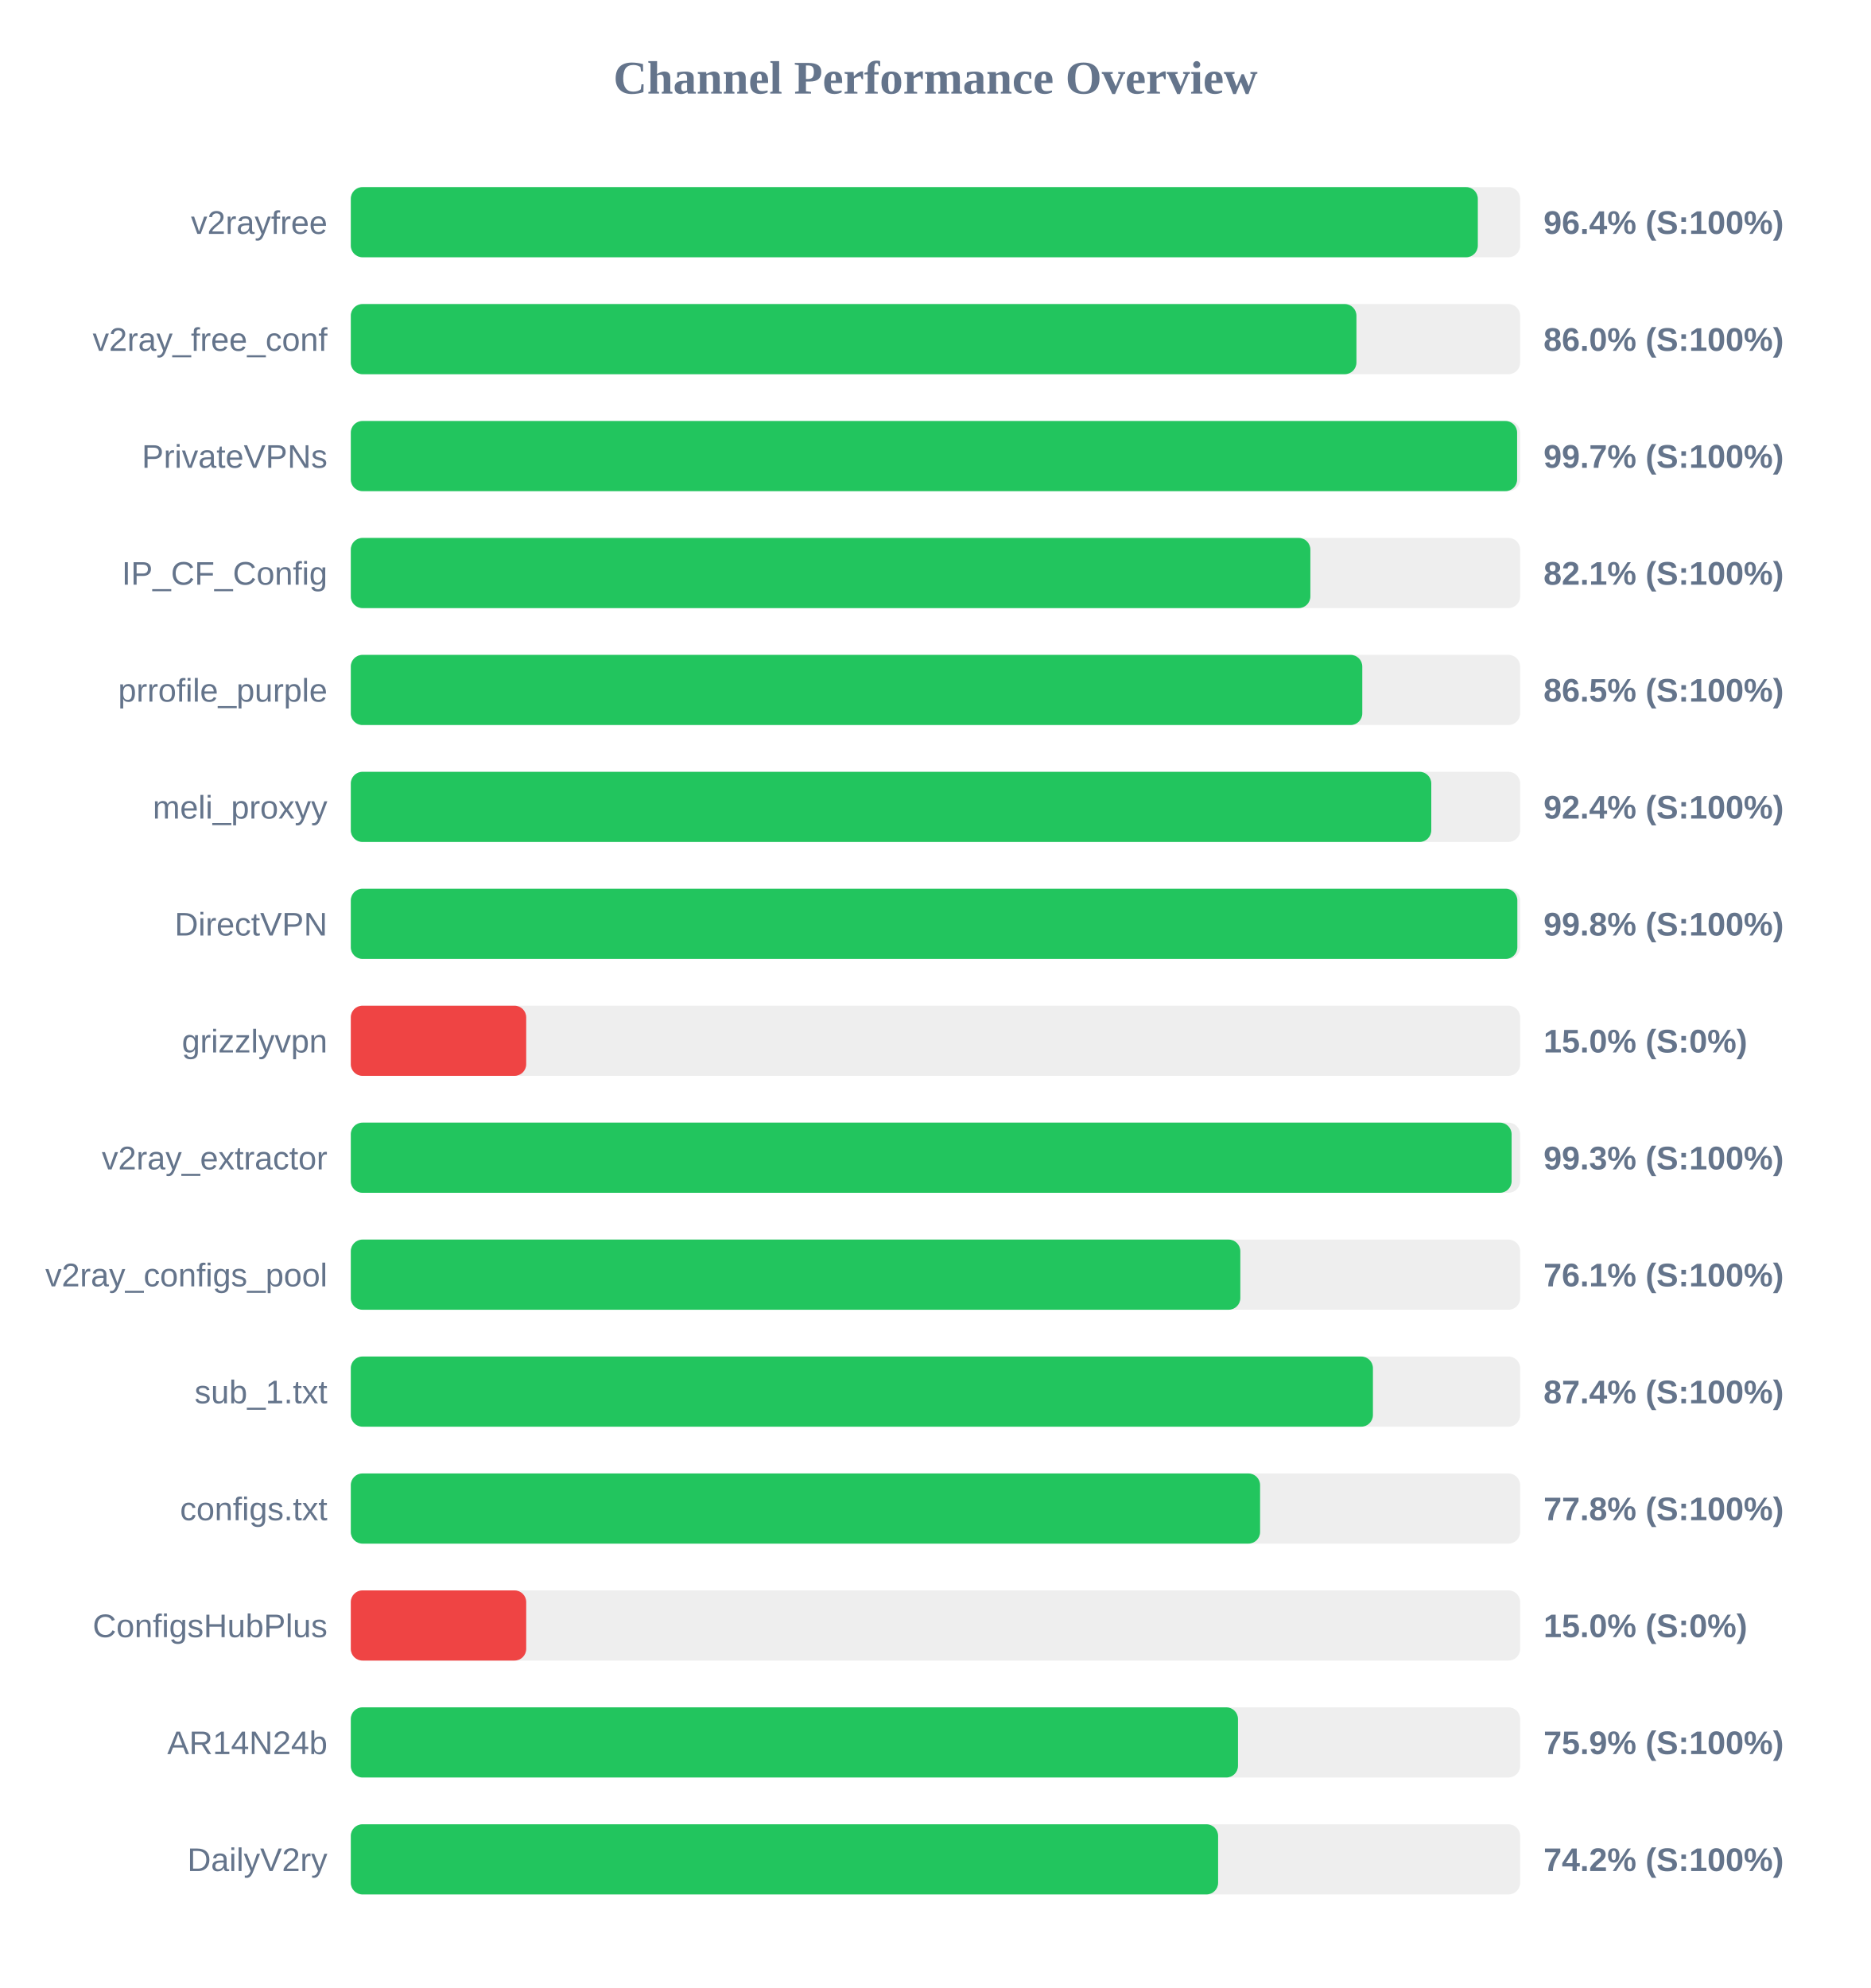
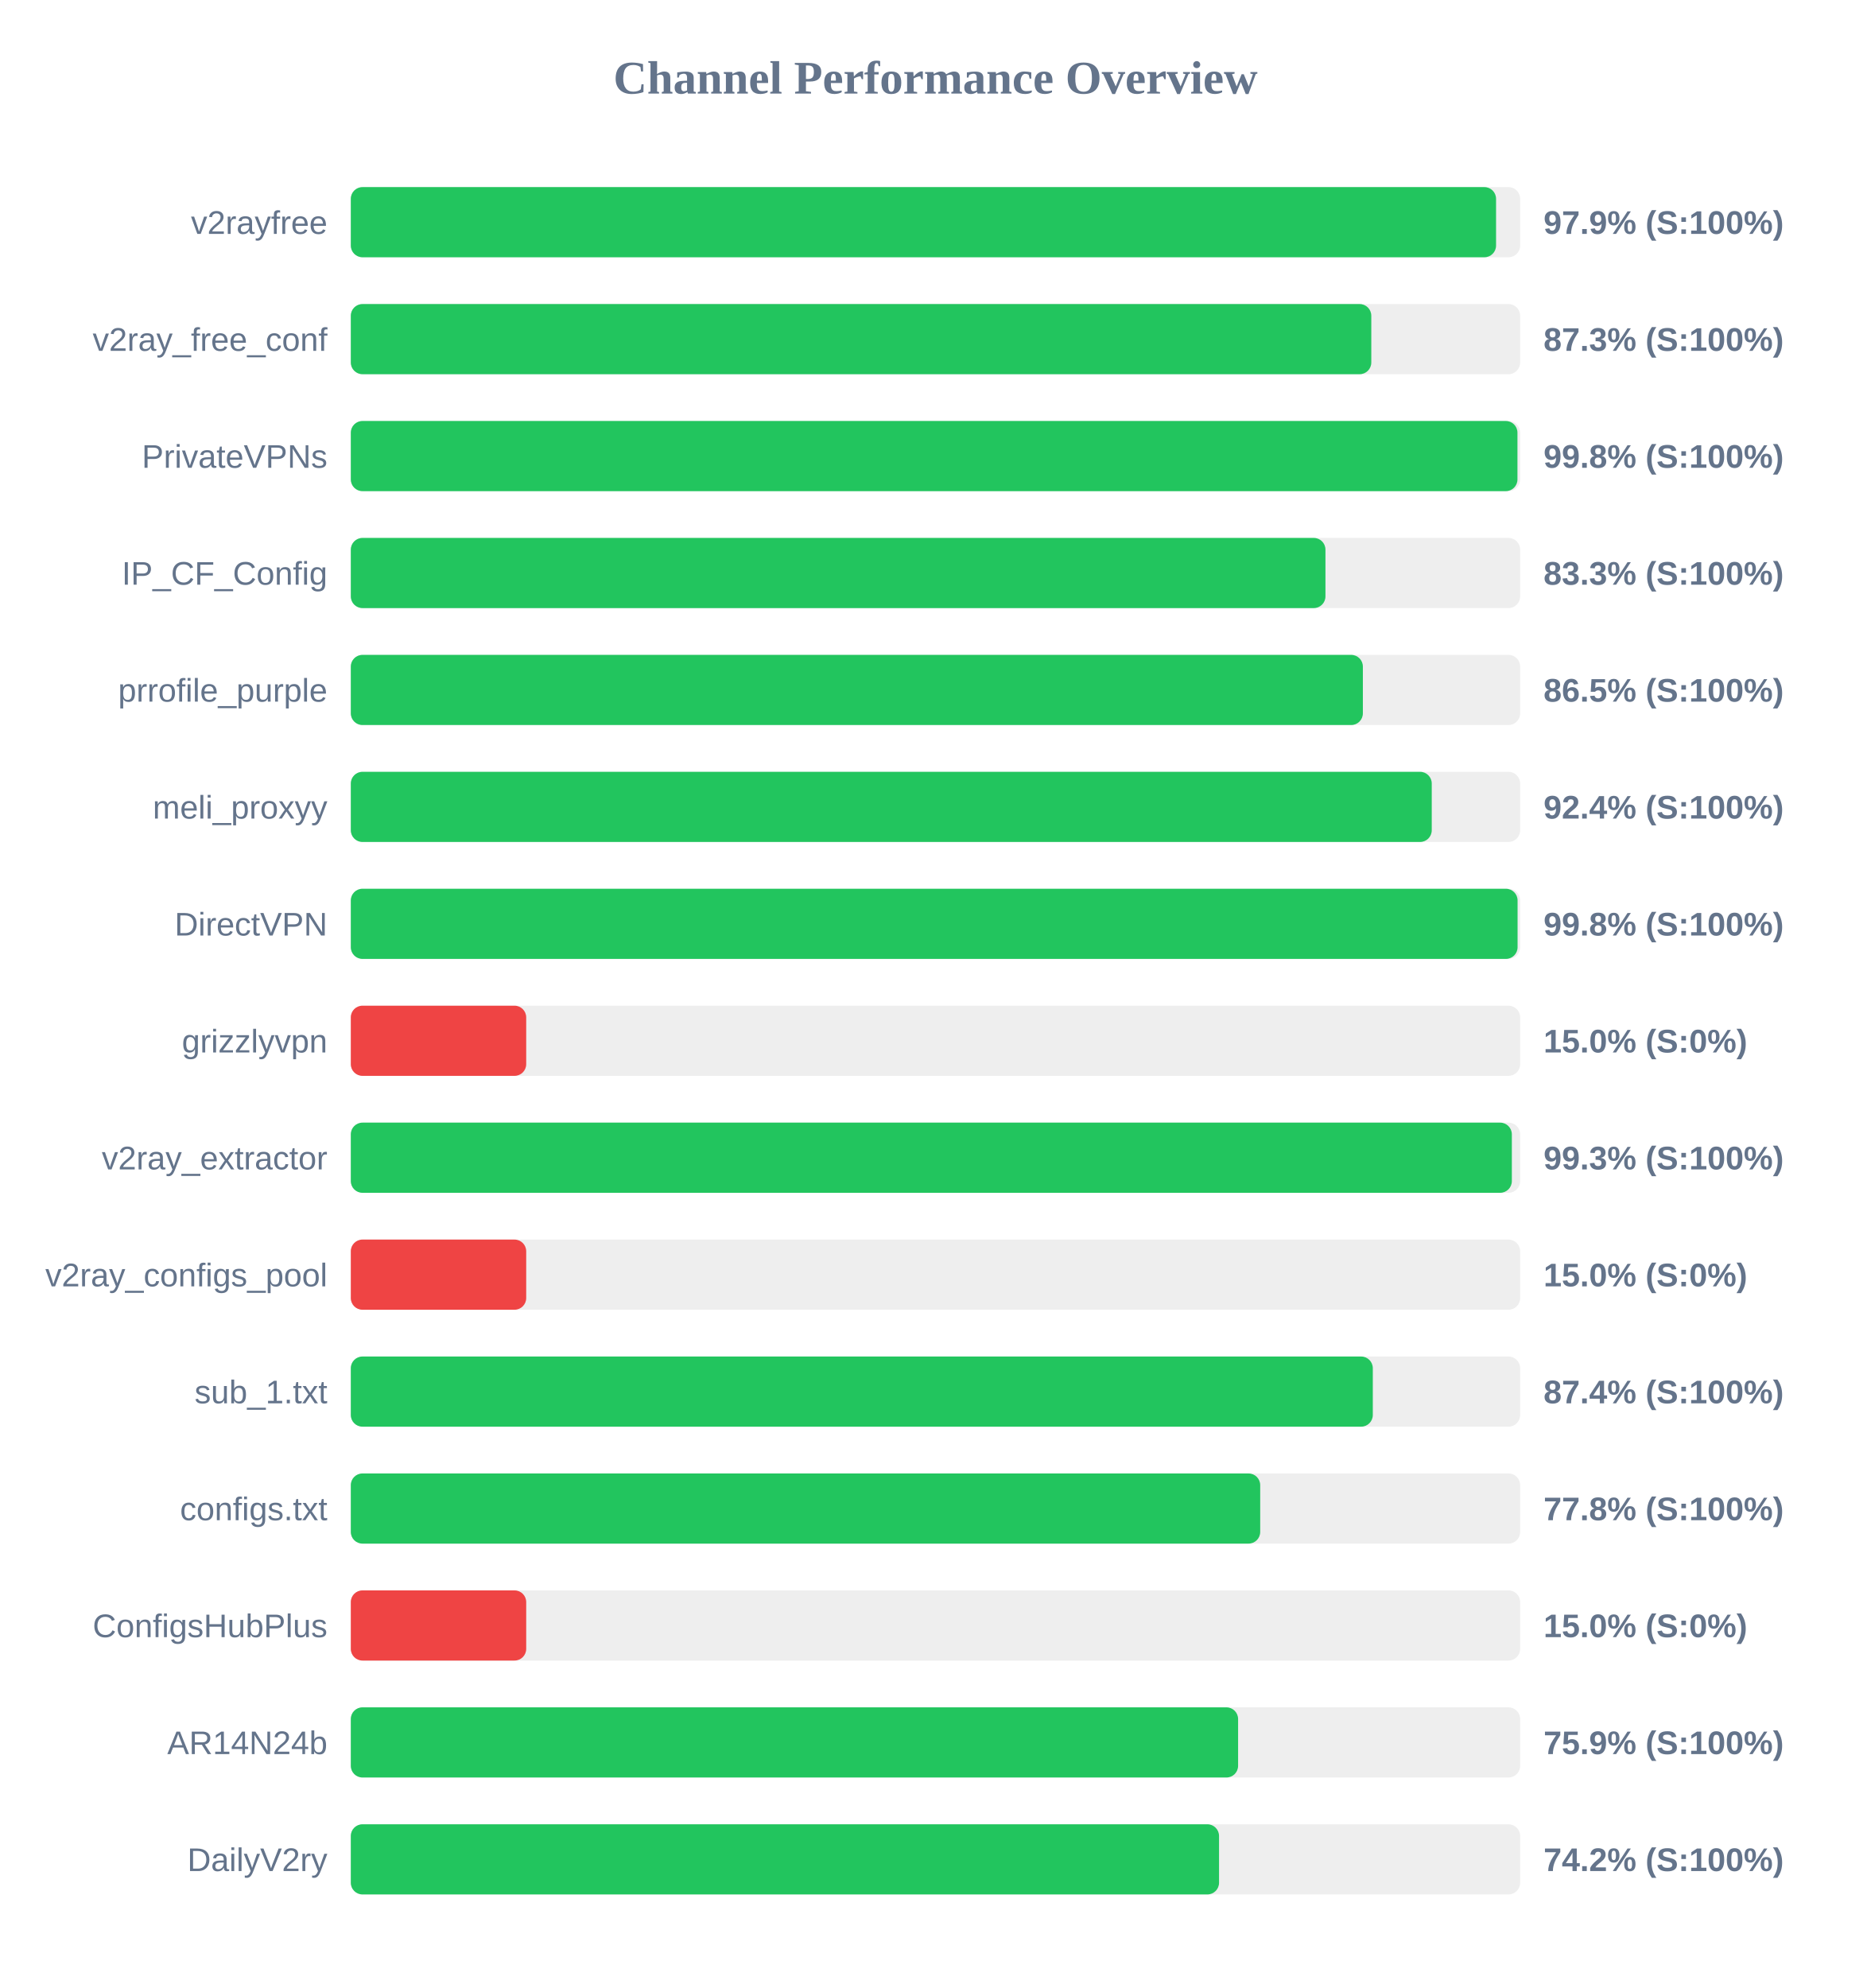
<svg xmlns="http://www.w3.org/2000/svg" width="800" height="850" version="1.1">
  <style>
        .row { font: 14px Arial; fill: #64748b; }
        .score { font: bold 14px Arial; fill: #64748b; }
    </style>
  <text x="400" y="40" text-anchor="middle" font-size="20px" font-weight="bold" fill="#64748b">Channel Performance Overview</text>
  <rect x="150" y="80" width="500" height="30" fill="#eee" rx="5" />
-   <rect x="150" y="80" width="481.9" height="30" fill="#22c55e" rx="5" />
+   <rect x="150" y="80" width="489.7" height="30" fill="#22c55e" rx="5" />
  <text x="140" y="100" text-anchor="end" class="row">v2rayfree</text>
-   <text x="660" y="100" text-anchor="start" class="score">96.4% (S:100%)</text>
+   <text x="660" y="100" text-anchor="start" class="score">97.9% (S:100%)</text>
  <rect x="150" y="130" width="500" height="30" fill="#eee" rx="5" />
-   <rect x="150" y="130" width="430.0" height="30" fill="#22c55e" rx="5" />
+   <rect x="150" y="130" width="436.35" height="30" fill="#22c55e" rx="5" />
  <text x="140" y="150" text-anchor="end" class="row">v2ray_free_conf</text>
-   <text x="660" y="150" text-anchor="start" class="score">86.0% (S:100%)</text>
+   <text x="660" y="150" text-anchor="start" class="score">87.3% (S:100%)</text>
  <rect x="150" y="180" width="500" height="30" fill="#eee" rx="5" />
-   <rect x="150" y="180" width="498.7" height="30" fill="#22c55e" rx="5" />
+   <rect x="150" y="180" width="498.85" height="30" fill="#22c55e" rx="5" />
  <text x="140" y="200" text-anchor="end" class="row">PrivateVPNs</text>
-   <text x="660" y="200" text-anchor="start" class="score">99.7% (S:100%)</text>
+   <text x="660" y="200" text-anchor="start" class="score">99.8% (S:100%)</text>
  <rect x="150" y="230" width="500" height="30" fill="#eee" rx="5" />
-   <rect x="150" y="230" width="410.3" height="30" fill="#22c55e" rx="5" />
+   <rect x="150" y="230" width="416.75" height="30" fill="#22c55e" rx="5" />
  <text x="140" y="250" text-anchor="end" class="row">IP_CF_Config</text>
-   <text x="660" y="250" text-anchor="start" class="score">82.1% (S:100%)</text>
+   <text x="660" y="250" text-anchor="start" class="score">83.3% (S:100%)</text>
  <rect x="150" y="280" width="500" height="30" fill="#eee" rx="5" />
-   <rect x="150" y="280" width="432.5" height="30" fill="#22c55e" rx="5" />
+   <rect x="150" y="280" width="432.75" height="30" fill="#22c55e" rx="5" />
  <text x="140" y="300" text-anchor="end" class="row">prrofile_purple</text>
  <text x="660" y="300" text-anchor="start" class="score">86.5% (S:100%)</text>
  <rect x="150" y="330" width="500" height="30" fill="#eee" rx="5" />
-   <rect x="150" y="330" width="462.0" height="30" fill="#22c55e" rx="5" />
+   <rect x="150" y="330" width="462.2" height="30" fill="#22c55e" rx="5" />
  <text x="140" y="350" text-anchor="end" class="row">meli_proxyy</text>
  <text x="660" y="350" text-anchor="start" class="score">92.4% (S:100%)</text>
  <rect x="150" y="380" width="500" height="30" fill="#eee" rx="5" />
-   <rect x="150" y="380" width="498.8" height="30" fill="#22c55e" rx="5" />
+   <rect x="150" y="380" width="498.9" height="30" fill="#22c55e" rx="5" />
  <text x="140" y="400" text-anchor="end" class="row">DirectVPN</text>
  <text x="660" y="400" text-anchor="start" class="score">99.8% (S:100%)</text>
  <rect x="150" y="430" width="500" height="30" fill="#eee" rx="5" />
  <rect x="150" y="430" width="75.0" height="30" fill="#ef4444" rx="5" />
  <text x="140" y="450" text-anchor="end" class="row">grizzlyvpn</text>
  <text x="660" y="450" text-anchor="start" class="score">15.0% (S:0%)</text>
  <rect x="150" y="480" width="500" height="30" fill="#eee" rx="5" />
-   <rect x="150" y="480" width="496.35" height="30" fill="#22c55e" rx="5" />
+   <rect x="150" y="480" width="496.45" height="30" fill="#22c55e" rx="5" />
  <text x="140" y="500" text-anchor="end" class="row">v2ray_extractor</text>
  <text x="660" y="500" text-anchor="start" class="score">99.3% (S:100%)</text>
  <rect x="150" y="530" width="500" height="30" fill="#eee" rx="5" />
-   <rect x="150" y="530" width="380.35" height="30" fill="#22c55e" rx="5" />
+   <rect x="150" y="530" width="75.0" height="30" fill="#ef4444" rx="5" />
  <text x="140" y="550" text-anchor="end" class="row">v2ray_configs_pool</text>
-   <text x="660" y="550" text-anchor="start" class="score">76.1% (S:100%)</text>
+   <text x="660" y="550" text-anchor="start" class="score">15.0% (S:0%)</text>
  <rect x="150" y="580" width="500" height="30" fill="#eee" rx="5" />
-   <rect x="150" y="580" width="437.05" height="30" fill="#22c55e" rx="5" />
+   <rect x="150" y="580" width="437.0" height="30" fill="#22c55e" rx="5" />
  <text x="140" y="600" text-anchor="end" class="row">sub_1.txt</text>
  <text x="660" y="600" text-anchor="start" class="score">87.4% (S:100%)</text>
  <rect x="150" y="630" width="500" height="30" fill="#eee" rx="5" />
-   <rect x="150" y="630" width="388.8" height="30" fill="#22c55e" rx="5" />
+   <rect x="150" y="630" width="388.85" height="30" fill="#22c55e" rx="5" />
  <text x="140" y="650" text-anchor="end" class="row">configs.txt</text>
  <text x="660" y="650" text-anchor="start" class="score">77.8% (S:100%)</text>
  <rect x="150" y="680" width="500" height="30" fill="#eee" rx="5" />
  <rect x="150" y="680" width="75.0" height="30" fill="#ef4444" rx="5" />
  <text x="140" y="700" text-anchor="end" class="row">ConfigsHubPlus</text>
  <text x="660" y="700" text-anchor="start" class="score">15.0% (S:0%)</text>
  <rect x="150" y="730" width="500" height="30" fill="#eee" rx="5" />
-   <rect x="150" y="730" width="379.35" height="30" fill="#22c55e" rx="5" />
+   <rect x="150" y="730" width="379.4" height="30" fill="#22c55e" rx="5" />
  <text x="140" y="750" text-anchor="end" class="row">AR14N24b</text>
  <text x="660" y="750" text-anchor="start" class="score">75.9% (S:100%)</text>
  <rect x="150" y="780" width="500" height="30" fill="#eee" rx="5" />
-   <rect x="150" y="780" width="370.85" height="30" fill="#22c55e" rx="5" />
+   <rect x="150" y="780" width="371.25" height="30" fill="#22c55e" rx="5" />
  <text x="140" y="800" text-anchor="end" class="row">DailyV2ry</text>
  <text x="660" y="800" text-anchor="start" class="score">74.2% (S:100%)</text>
</svg>
